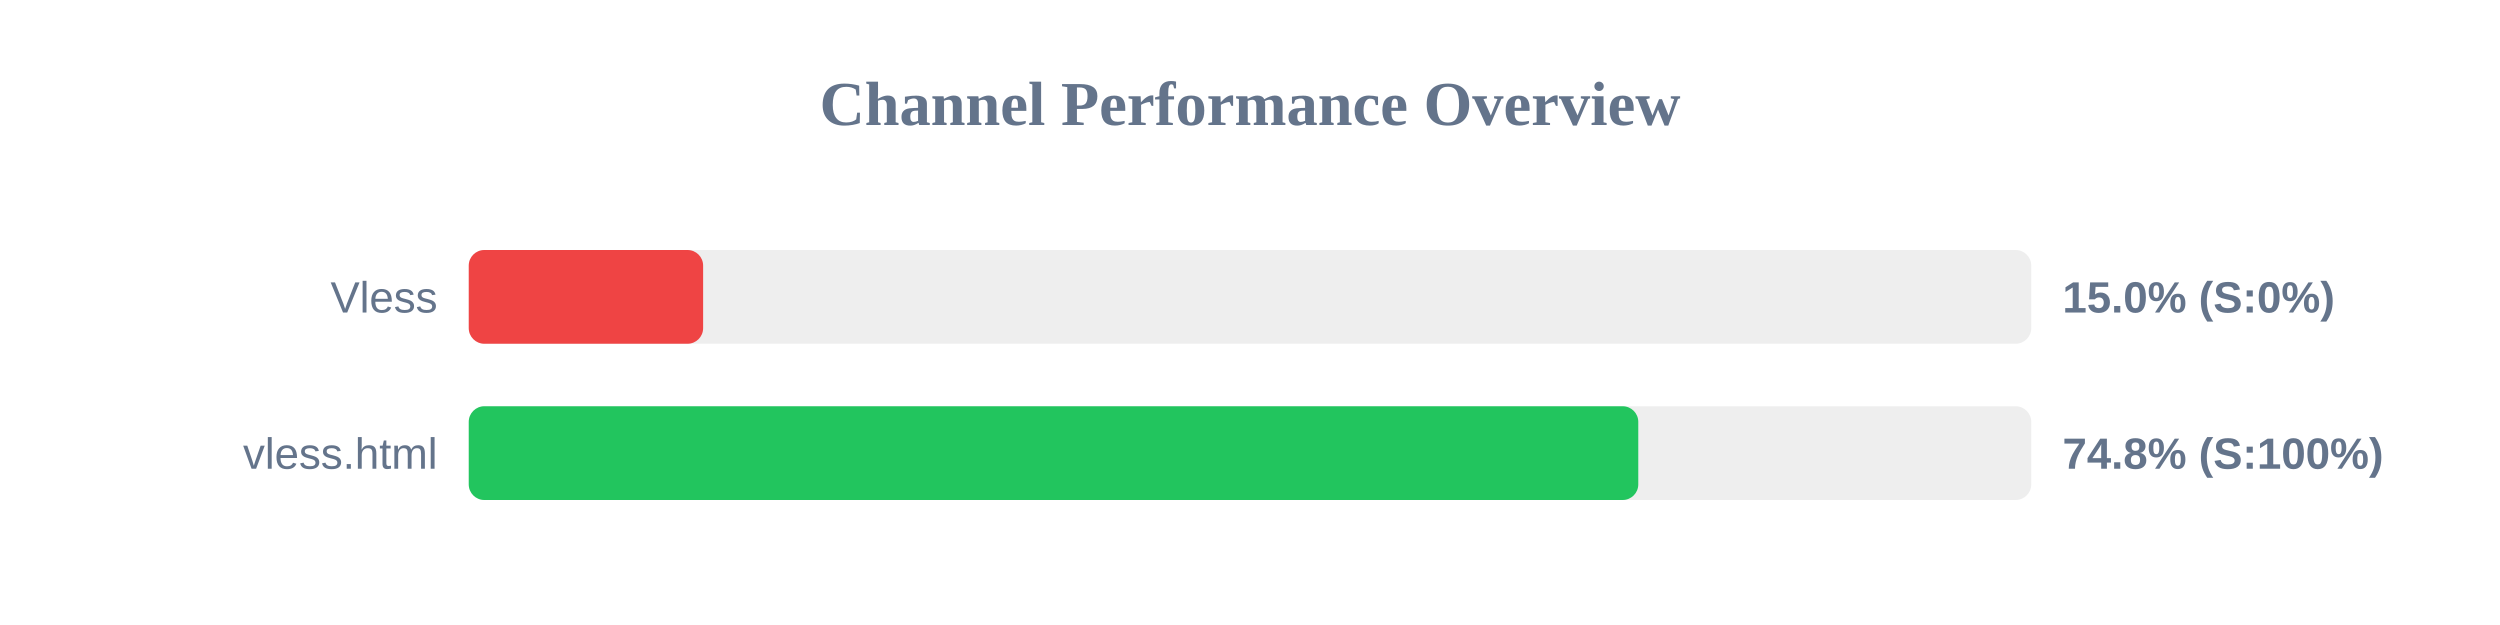
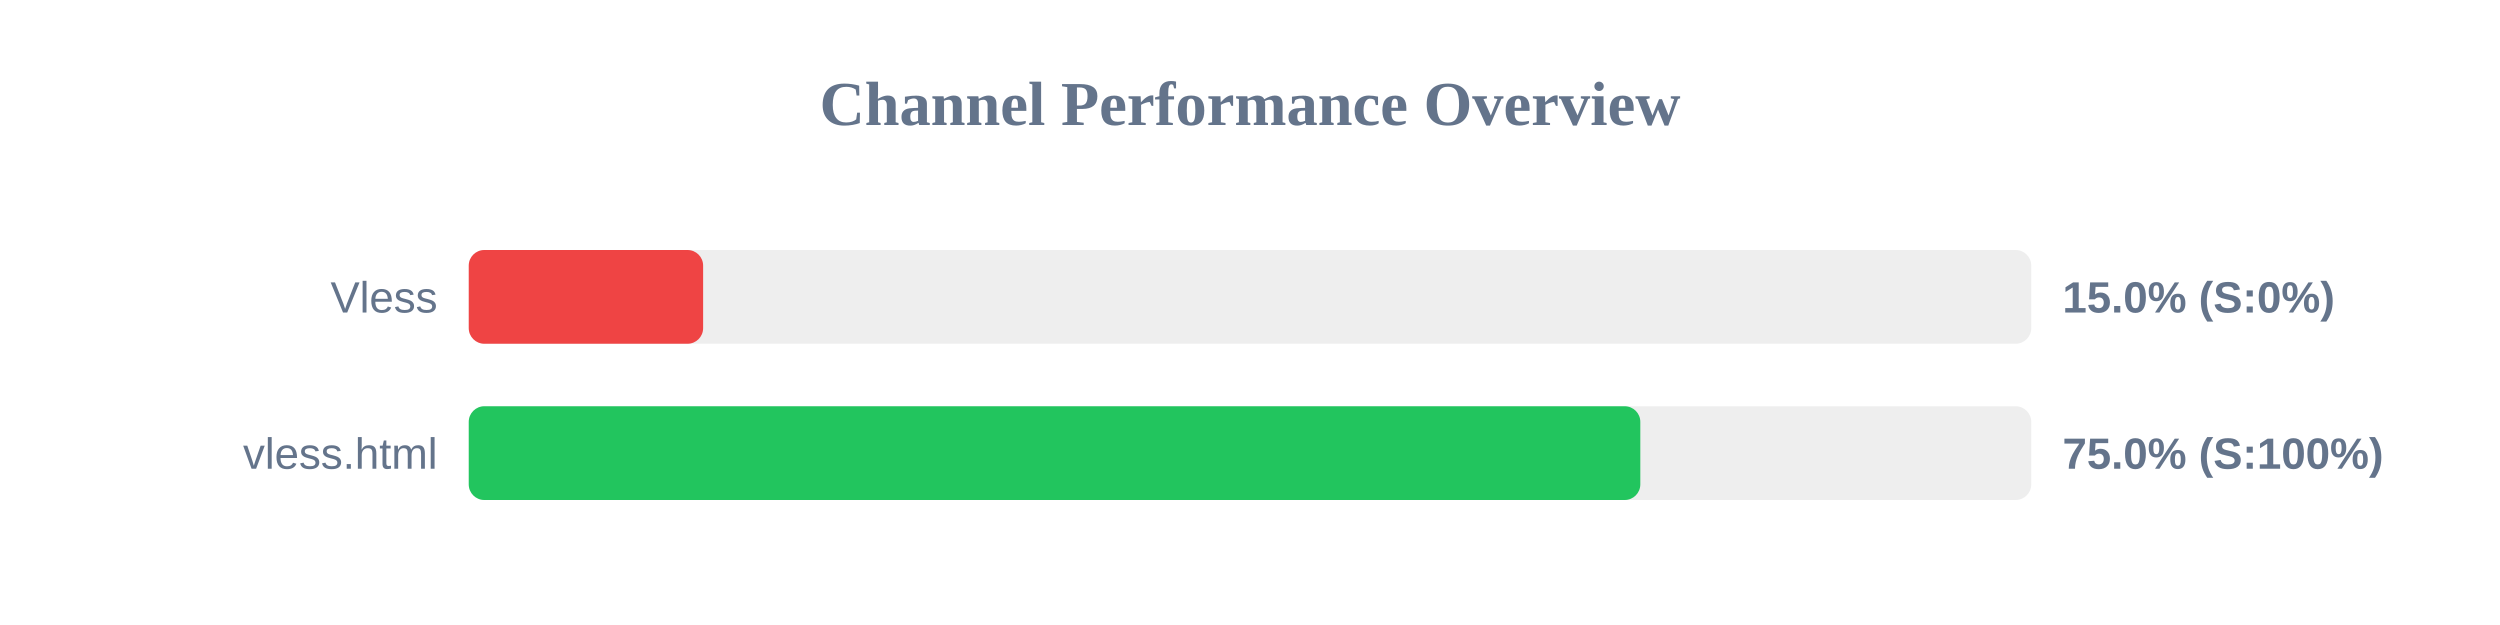
<svg xmlns="http://www.w3.org/2000/svg" width="800" height="200" version="1.1">
  <style>
        .row { font: 14px Arial; fill: #64748b; }
        .score { font: bold 14px Arial; fill: #64748b; }
    </style>
  <text x="400" y="40" text-anchor="middle" font-size="20px" font-weight="bold" fill="#64748b">Channel Performance Overview</text>
  <rect x="150" y="80" width="500" height="30" fill="#eee" rx="5" />
  <rect x="150" y="80" width="75.0" height="30" fill="#ef4444" rx="5" />
  <text x="140" y="100" text-anchor="end" class="row">Vless</text>
  <text x="660" y="100" text-anchor="start" class="score">15.0% (S:0%)</text>
  <rect x="150" y="130" width="500" height="30" fill="#eee" rx="5" />
-   <rect x="150" y="130" width="374.25" height="30" fill="#22c55e" rx="5" />
+   <rect x="150" y="130" width="374.9" height="30" fill="#22c55e" rx="5" />
  <text x="140" y="150" text-anchor="end" class="row">vless.html</text>
-   <text x="660" y="150" text-anchor="start" class="score">74.8% (S:100%)</text>
+   <text x="660" y="150" text-anchor="start" class="score">75.0% (S:100%)</text>
</svg>
